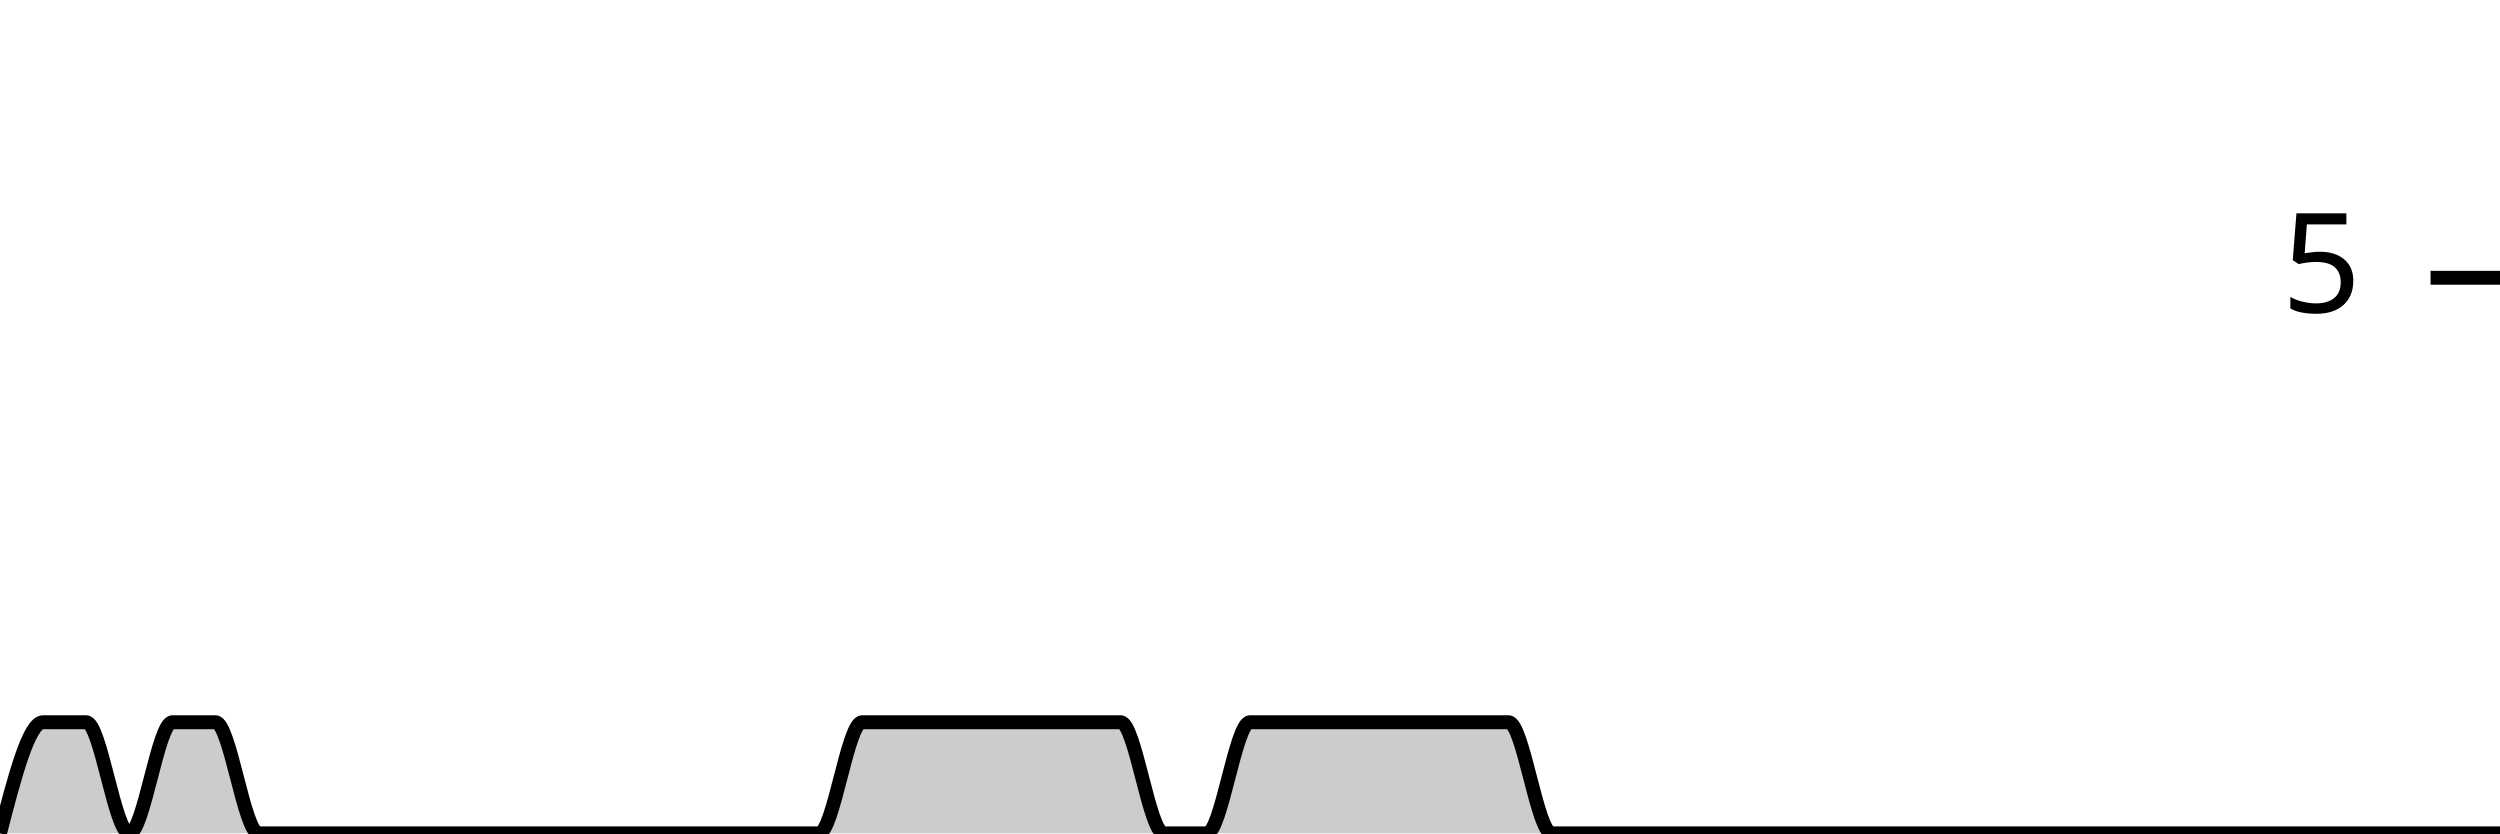
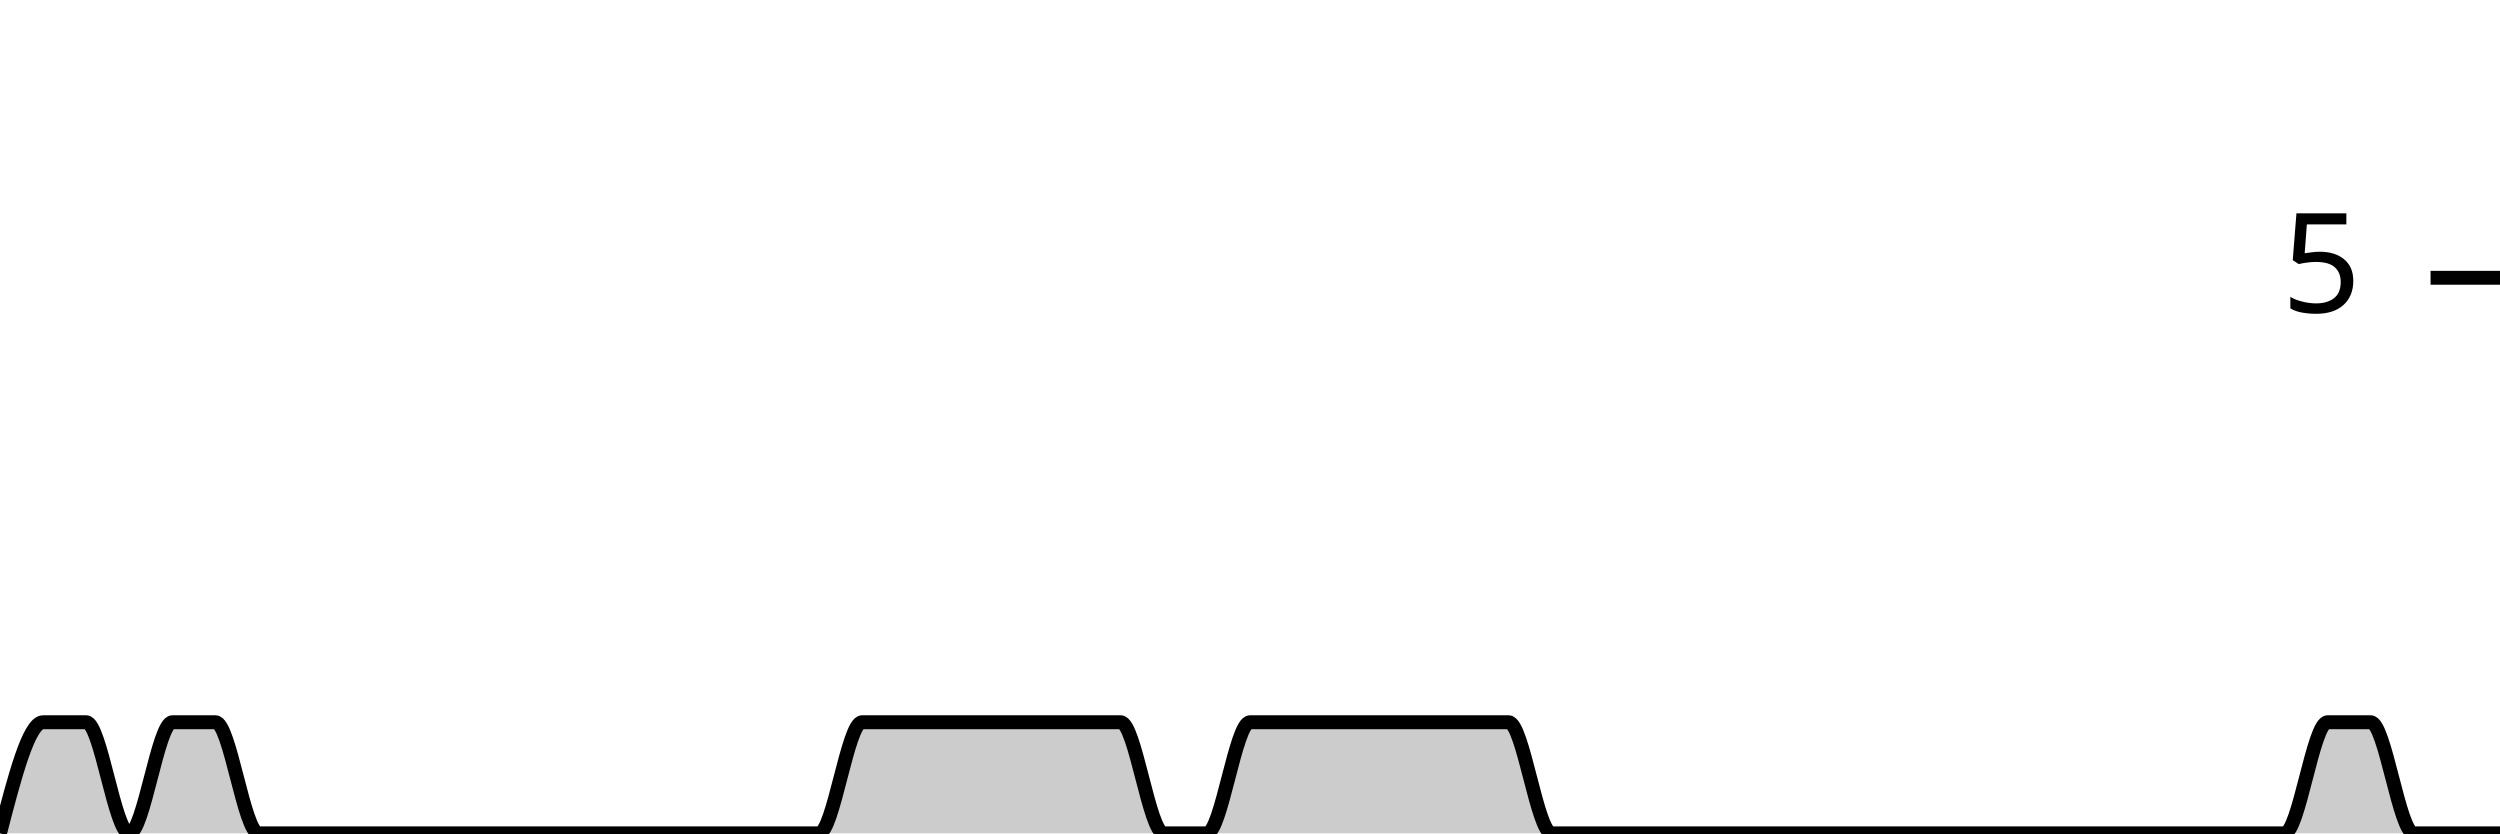
<svg xmlns="http://www.w3.org/2000/svg" viewBox="0 0 180 60">
  <g transform="translate(0,20)">
-     <path class="area" fill="rgba(0, 0, 0, 0.2)" d="M0,40C1.034,36,2.069,32,3.103,32C4.138,32,5.172,32,6.207,32C7.241,32,8.276,40,9.31,40C10.345,40,11.379,32,12.414,32C13.448,32,14.483,32,15.517,32C16.552,32,17.586,40,18.621,40C19.655,40,20.69,40,21.724,40C22.759,40,23.793,40,24.828,40C25.862,40,26.897,40,27.931,40C28.966,40,30,40,31.034,40C32.069,40,33.103,40,34.138,40C35.172,40,36.207,40,37.241,40C38.276,40,39.31,40,40.345,40C41.379,40,42.414,40,43.448,40C44.483,40,45.517,40,46.552,40C47.586,40,48.621,40,49.655,40C50.69,40,51.724,40,52.759,40C53.793,40,54.828,40,55.862,40C56.897,40,57.931,40,58.966,40C60,40,61.034,32,62.069,32C63.103,32,64.138,32,65.172,32C66.207,32,67.241,32,68.276,32C69.31,32,70.345,32,71.379,32C72.414,32,73.448,32,74.483,32C75.517,32,76.552,32,77.586,32C78.621,32,79.655,32,80.69,32C81.724,32,82.759,40,83.793,40C84.828,40,85.862,40,86.897,40C87.931,40,88.966,32,90,32C91.034,32,92.069,32,93.103,32C94.138,32,95.172,32,96.207,32C97.241,32,98.276,32,99.31,32C100.345,32,101.379,32,102.414,32C103.448,32,104.483,32,105.517,32C106.552,32,107.586,32,108.621,32C109.655,32,110.69,40,111.724,40C112.759,40,113.793,40,114.828,40C115.862,40,116.897,40,117.931,40C118.966,40,120,40,121.034,40C122.069,40,123.103,40,124.138,40C125.172,40,126.207,40,127.241,40C128.276,40,129.31,40,130.345,40C131.379,40,132.414,40,133.448,40C134.483,40,135.517,40,136.552,40C137.586,40,138.621,40,139.655,40C140.69,40,141.724,40,142.759,40C143.793,40,144.828,40,145.862,40C146.897,40,147.931,40,148.966,40C150,40,151.034,40,152.069,40C153.103,40,154.138,40,155.172,40C156.207,40,157.241,40,158.276,40C159.31,40,160.345,40,161.379,40C162.414,40,163.448,40,164.483,40C165.517,40,166.552,40,167.586,40C168.621,40,169.655,40,170.69,40C171.724,40,172.759,40,173.793,40C174.828,40,175.862,40,176.897,40C177.931,40,178.966,40,180,40L180,40C178.966,40,177.931,40,176.897,40C175.862,40,174.828,40,173.793,40C172.759,40,171.724,40,170.69,40C169.655,40,168.621,40,167.586,40C166.552,40,165.517,40,164.483,40C163.448,40,162.414,40,161.379,40C160.345,40,159.31,40,158.276,40C157.241,40,156.207,40,155.172,40C154.138,40,153.103,40,152.069,40C151.034,40,150,40,148.966,40C147.931,40,146.897,40,145.862,40C144.828,40,143.793,40,142.759,40C141.724,40,140.69,40,139.655,40C138.621,40,137.586,40,136.552,40C135.517,40,134.483,40,133.448,40C132.414,40,131.379,40,130.345,40C129.31,40,128.276,40,127.241,40C126.207,40,125.172,40,124.138,40C123.103,40,122.069,40,121.034,40C120,40,118.966,40,117.931,40C116.897,40,115.862,40,114.828,40C113.793,40,112.759,40,111.724,40C110.69,40,109.655,40,108.621,40C107.586,40,106.552,40,105.517,40C104.483,40,103.448,40,102.414,40C101.379,40,100.345,40,99.31,40C98.276,40,97.241,40,96.207,40C95.172,40,94.138,40,93.103,40C92.069,40,91.034,40,90,40C88.966,40,87.931,40,86.897,40C85.862,40,84.828,40,83.793,40C82.759,40,81.724,40,80.69,40C79.655,40,78.621,40,77.586,40C76.552,40,75.517,40,74.483,40C73.448,40,72.414,40,71.379,40C70.345,40,69.31,40,68.276,40C67.241,40,66.207,40,65.172,40C64.138,40,63.103,40,62.069,40C61.034,40,60,40,58.966,40C57.931,40,56.897,40,55.862,40C54.828,40,53.793,40,52.759,40C51.724,40,50.69,40,49.655,40C48.621,40,47.586,40,46.552,40C45.517,40,44.483,40,43.448,40C42.414,40,41.379,40,40.345,40C39.31,40,38.276,40,37.241,40C36.207,40,35.172,40,34.138,40C33.103,40,32.069,40,31.034,40C30,40,28.966,40,27.931,40C26.897,40,25.862,40,24.828,40C23.793,40,22.759,40,21.724,40C20.69,40,19.655,40,18.621,40C17.586,40,16.552,40,15.517,40C14.483,40,13.448,40,12.414,40C11.379,40,10.345,40,9.31,40C8.276,40,7.241,40,6.207,40C5.172,40,4.138,40,3.103,40C2.069,40,1.034,40,0,40Z" />
-     <path class="line" stroke="black" fill="none" d="M0,40C1.034,36,2.069,32,3.103,32C4.138,32,5.172,32,6.207,32C7.241,32,8.276,40,9.31,40C10.345,40,11.379,32,12.414,32C13.448,32,14.483,32,15.517,32C16.552,32,17.586,40,18.621,40C19.655,40,20.69,40,21.724,40C22.759,40,23.793,40,24.828,40C25.862,40,26.897,40,27.931,40C28.966,40,30,40,31.034,40C32.069,40,33.103,40,34.138,40C35.172,40,36.207,40,37.241,40C38.276,40,39.31,40,40.345,40C41.379,40,42.414,40,43.448,40C44.483,40,45.517,40,46.552,40C47.586,40,48.621,40,49.655,40C50.69,40,51.724,40,52.759,40C53.793,40,54.828,40,55.862,40C56.897,40,57.931,40,58.966,40C60,40,61.034,32,62.069,32C63.103,32,64.138,32,65.172,32C66.207,32,67.241,32,68.276,32C69.31,32,70.345,32,71.379,32C72.414,32,73.448,32,74.483,32C75.517,32,76.552,32,77.586,32C78.621,32,79.655,32,80.69,32C81.724,32,82.759,40,83.793,40C84.828,40,85.862,40,86.897,40C87.931,40,88.966,32,90,32C91.034,32,92.069,32,93.103,32C94.138,32,95.172,32,96.207,32C97.241,32,98.276,32,99.31,32C100.345,32,101.379,32,102.414,32C103.448,32,104.483,32,105.517,32C106.552,32,107.586,32,108.621,32C109.655,32,110.69,40,111.724,40C112.759,40,113.793,40,114.828,40C115.862,40,116.897,40,117.931,40C118.966,40,120,40,121.034,40C122.069,40,123.103,40,124.138,40C125.172,40,126.207,40,127.241,40C128.276,40,129.31,40,130.345,40C131.379,40,132.414,40,133.448,40C134.483,40,135.517,40,136.552,40C137.586,40,138.621,40,139.655,40C140.69,40,141.724,40,142.759,40C143.793,40,144.828,40,145.862,40C146.897,40,147.931,40,148.966,40C150,40,151.034,40,152.069,40C153.103,40,154.138,40,155.172,40C156.207,40,157.241,40,158.276,40C159.31,40,160.345,40,161.379,40C162.414,40,163.448,40,164.483,40C165.517,40,166.552,40,167.586,40C168.621,40,169.655,40,170.69,40C171.724,40,172.759,40,173.793,40C174.828,40,175.862,40,176.897,40C177.931,40,178.966,40,180,40" />
+     <path class="area" fill="rgba(0, 0, 0, 0.2)" d="M0,40C1.034,36,2.069,32,3.103,32C4.138,32,5.172,32,6.207,32C7.241,32,8.276,40,9.31,40C10.345,40,11.379,32,12.414,32C13.448,32,14.483,32,15.517,32C16.552,32,17.586,40,18.621,40C19.655,40,20.69,40,21.724,40C22.759,40,23.793,40,24.828,40C25.862,40,26.897,40,27.931,40C28.966,40,30,40,31.034,40C32.069,40,33.103,40,34.138,40C35.172,40,36.207,40,37.241,40C38.276,40,39.31,40,40.345,40C41.379,40,42.414,40,43.448,40C44.483,40,45.517,40,46.552,40C47.586,40,48.621,40,49.655,40C50.69,40,51.724,40,52.759,40C53.793,40,54.828,40,55.862,40C56.897,40,57.931,40,58.966,40C60,40,61.034,32,62.069,32C63.103,32,64.138,32,65.172,32C66.207,32,67.241,32,68.276,32C69.31,32,70.345,32,71.379,32C72.414,32,73.448,32,74.483,32C75.517,32,76.552,32,77.586,32C78.621,32,79.655,32,80.69,32C81.724,32,82.759,40,83.793,40C84.828,40,85.862,40,86.897,40C87.931,40,88.966,32,90,32C91.034,32,92.069,32,93.103,32C94.138,32,95.172,32,96.207,32C97.241,32,98.276,32,99.31,32C100.345,32,101.379,32,102.414,32C103.448,32,104.483,32,105.517,32C106.552,32,107.586,32,108.621,32C109.655,32,110.69,40,111.724,40C112.759,40,113.793,40,114.828,40C115.862,40,116.897,40,117.931,40C118.966,40,120,40,121.034,40C122.069,40,123.103,40,124.138,40C125.172,40,126.207,40,127.241,40C128.276,40,129.31,40,130.345,40C131.379,40,132.414,40,133.448,40C134.483,40,135.517,40,136.552,40C137.586,40,138.621,40,139.655,40C140.69,40,141.724,40,142.759,40C143.793,40,144.828,40,145.862,40C146.897,40,147.931,40,148.966,40C150,40,151.034,40,152.069,40C153.103,40,154.138,40,155.172,40C156.207,40,157.241,40,158.276,40C159.31,40,160.345,40,161.379,40C162.414,40,163.448,40,164.483,40C165.517,40,166.552,32,167.586,32C168.621,32,169.655,32,170.69,32C171.724,32,172.759,40,173.793,40C174.828,40,175.862,40,176.897,40C177.931,40,178.966,40,180,40L180,40C178.966,40,177.931,40,176.897,40C175.862,40,174.828,40,173.793,40C172.759,40,171.724,40,170.69,40C169.655,40,168.621,40,167.586,40C166.552,40,165.517,40,164.483,40C163.448,40,162.414,40,161.379,40C160.345,40,159.31,40,158.276,40C157.241,40,156.207,40,155.172,40C154.138,40,153.103,40,152.069,40C151.034,40,150,40,148.966,40C147.931,40,146.897,40,145.862,40C144.828,40,143.793,40,142.759,40C141.724,40,140.69,40,139.655,40C138.621,40,137.586,40,136.552,40C135.517,40,134.483,40,133.448,40C132.414,40,131.379,40,130.345,40C129.31,40,128.276,40,127.241,40C126.207,40,125.172,40,124.138,40C123.103,40,122.069,40,121.034,40C120,40,118.966,40,117.931,40C116.897,40,115.862,40,114.828,40C113.793,40,112.759,40,111.724,40C110.69,40,109.655,40,108.621,40C107.586,40,106.552,40,105.517,40C104.483,40,103.448,40,102.414,40C101.379,40,100.345,40,99.31,40C98.276,40,97.241,40,96.207,40C95.172,40,94.138,40,93.103,40C92.069,40,91.034,40,90,40C88.966,40,87.931,40,86.897,40C85.862,40,84.828,40,83.793,40C82.759,40,81.724,40,80.69,40C79.655,40,78.621,40,77.586,40C76.552,40,75.517,40,74.483,40C73.448,40,72.414,40,71.379,40C70.345,40,69.31,40,68.276,40C67.241,40,66.207,40,65.172,40C64.138,40,63.103,40,62.069,40C61.034,40,60,40,58.966,40C57.931,40,56.897,40,55.862,40C54.828,40,53.793,40,52.759,40C51.724,40,50.69,40,49.655,40C48.621,40,47.586,40,46.552,40C45.517,40,44.483,40,43.448,40C42.414,40,41.379,40,40.345,40C39.31,40,38.276,40,37.241,40C36.207,40,35.172,40,34.138,40C33.103,40,32.069,40,31.034,40C30,40,28.966,40,27.931,40C26.897,40,25.862,40,24.828,40C23.793,40,22.759,40,21.724,40C20.69,40,19.655,40,18.621,40C17.586,40,16.552,40,15.517,40C14.483,40,13.448,40,12.414,40C11.379,40,10.345,40,9.31,40C8.276,40,7.241,40,6.207,40C5.172,40,4.138,40,3.103,40C2.069,40,1.034,40,0,40Z" />
+     <path class="line" stroke="black" fill="none" d="M0,40C1.034,36,2.069,32,3.103,32C4.138,32,5.172,32,6.207,32C7.241,32,8.276,40,9.31,40C10.345,40,11.379,32,12.414,32C13.448,32,14.483,32,15.517,32C16.552,32,17.586,40,18.621,40C19.655,40,20.69,40,21.724,40C22.759,40,23.793,40,24.828,40C25.862,40,26.897,40,27.931,40C28.966,40,30,40,31.034,40C32.069,40,33.103,40,34.138,40C35.172,40,36.207,40,37.241,40C38.276,40,39.31,40,40.345,40C41.379,40,42.414,40,43.448,40C44.483,40,45.517,40,46.552,40C47.586,40,48.621,40,49.655,40C50.69,40,51.724,40,52.759,40C53.793,40,54.828,40,55.862,40C56.897,40,57.931,40,58.966,40C60,40,61.034,32,62.069,32C63.103,32,64.138,32,65.172,32C66.207,32,67.241,32,68.276,32C69.31,32,70.345,32,71.379,32C72.414,32,73.448,32,74.483,32C75.517,32,76.552,32,77.586,32C78.621,32,79.655,32,80.69,32C81.724,32,82.759,40,83.793,40C84.828,40,85.862,40,86.897,40C87.931,40,88.966,32,90,32C91.034,32,92.069,32,93.103,32C94.138,32,95.172,32,96.207,32C97.241,32,98.276,32,99.31,32C100.345,32,101.379,32,102.414,32C103.448,32,104.483,32,105.517,32C106.552,32,107.586,32,108.621,32C109.655,32,110.69,40,111.724,40C112.759,40,113.793,40,114.828,40C115.862,40,116.897,40,117.931,40C118.966,40,120,40,121.034,40C122.069,40,123.103,40,124.138,40C125.172,40,126.207,40,127.241,40C128.276,40,129.31,40,130.345,40C131.379,40,132.414,40,133.448,40C134.483,40,135.517,40,136.552,40C137.586,40,138.621,40,139.655,40C140.69,40,141.724,40,142.759,40C143.793,40,144.828,40,145.862,40C146.897,40,147.931,40,148.966,40C150,40,151.034,40,152.069,40C153.103,40,154.138,40,155.172,40C156.207,40,157.241,40,158.276,40C159.31,40,160.345,40,161.379,40C162.414,40,163.448,40,164.483,40C165.517,40,166.552,32,167.586,32C168.621,32,169.655,32,170.69,32C171.724,32,172.759,40,173.793,40C174.828,40,175.862,40,176.897,40C177.931,40,178.966,40,180,40" />
    <path class="axis-ceiling" stroke-width="1" stroke="black" fill="none" d="M175,0L180,0" />
    <text class="axis-ceiling-label" font-family="sans-serif" text-anchor="end" font-size="10px" x="170" y="2.5">5</text>
  </g>
</svg>
